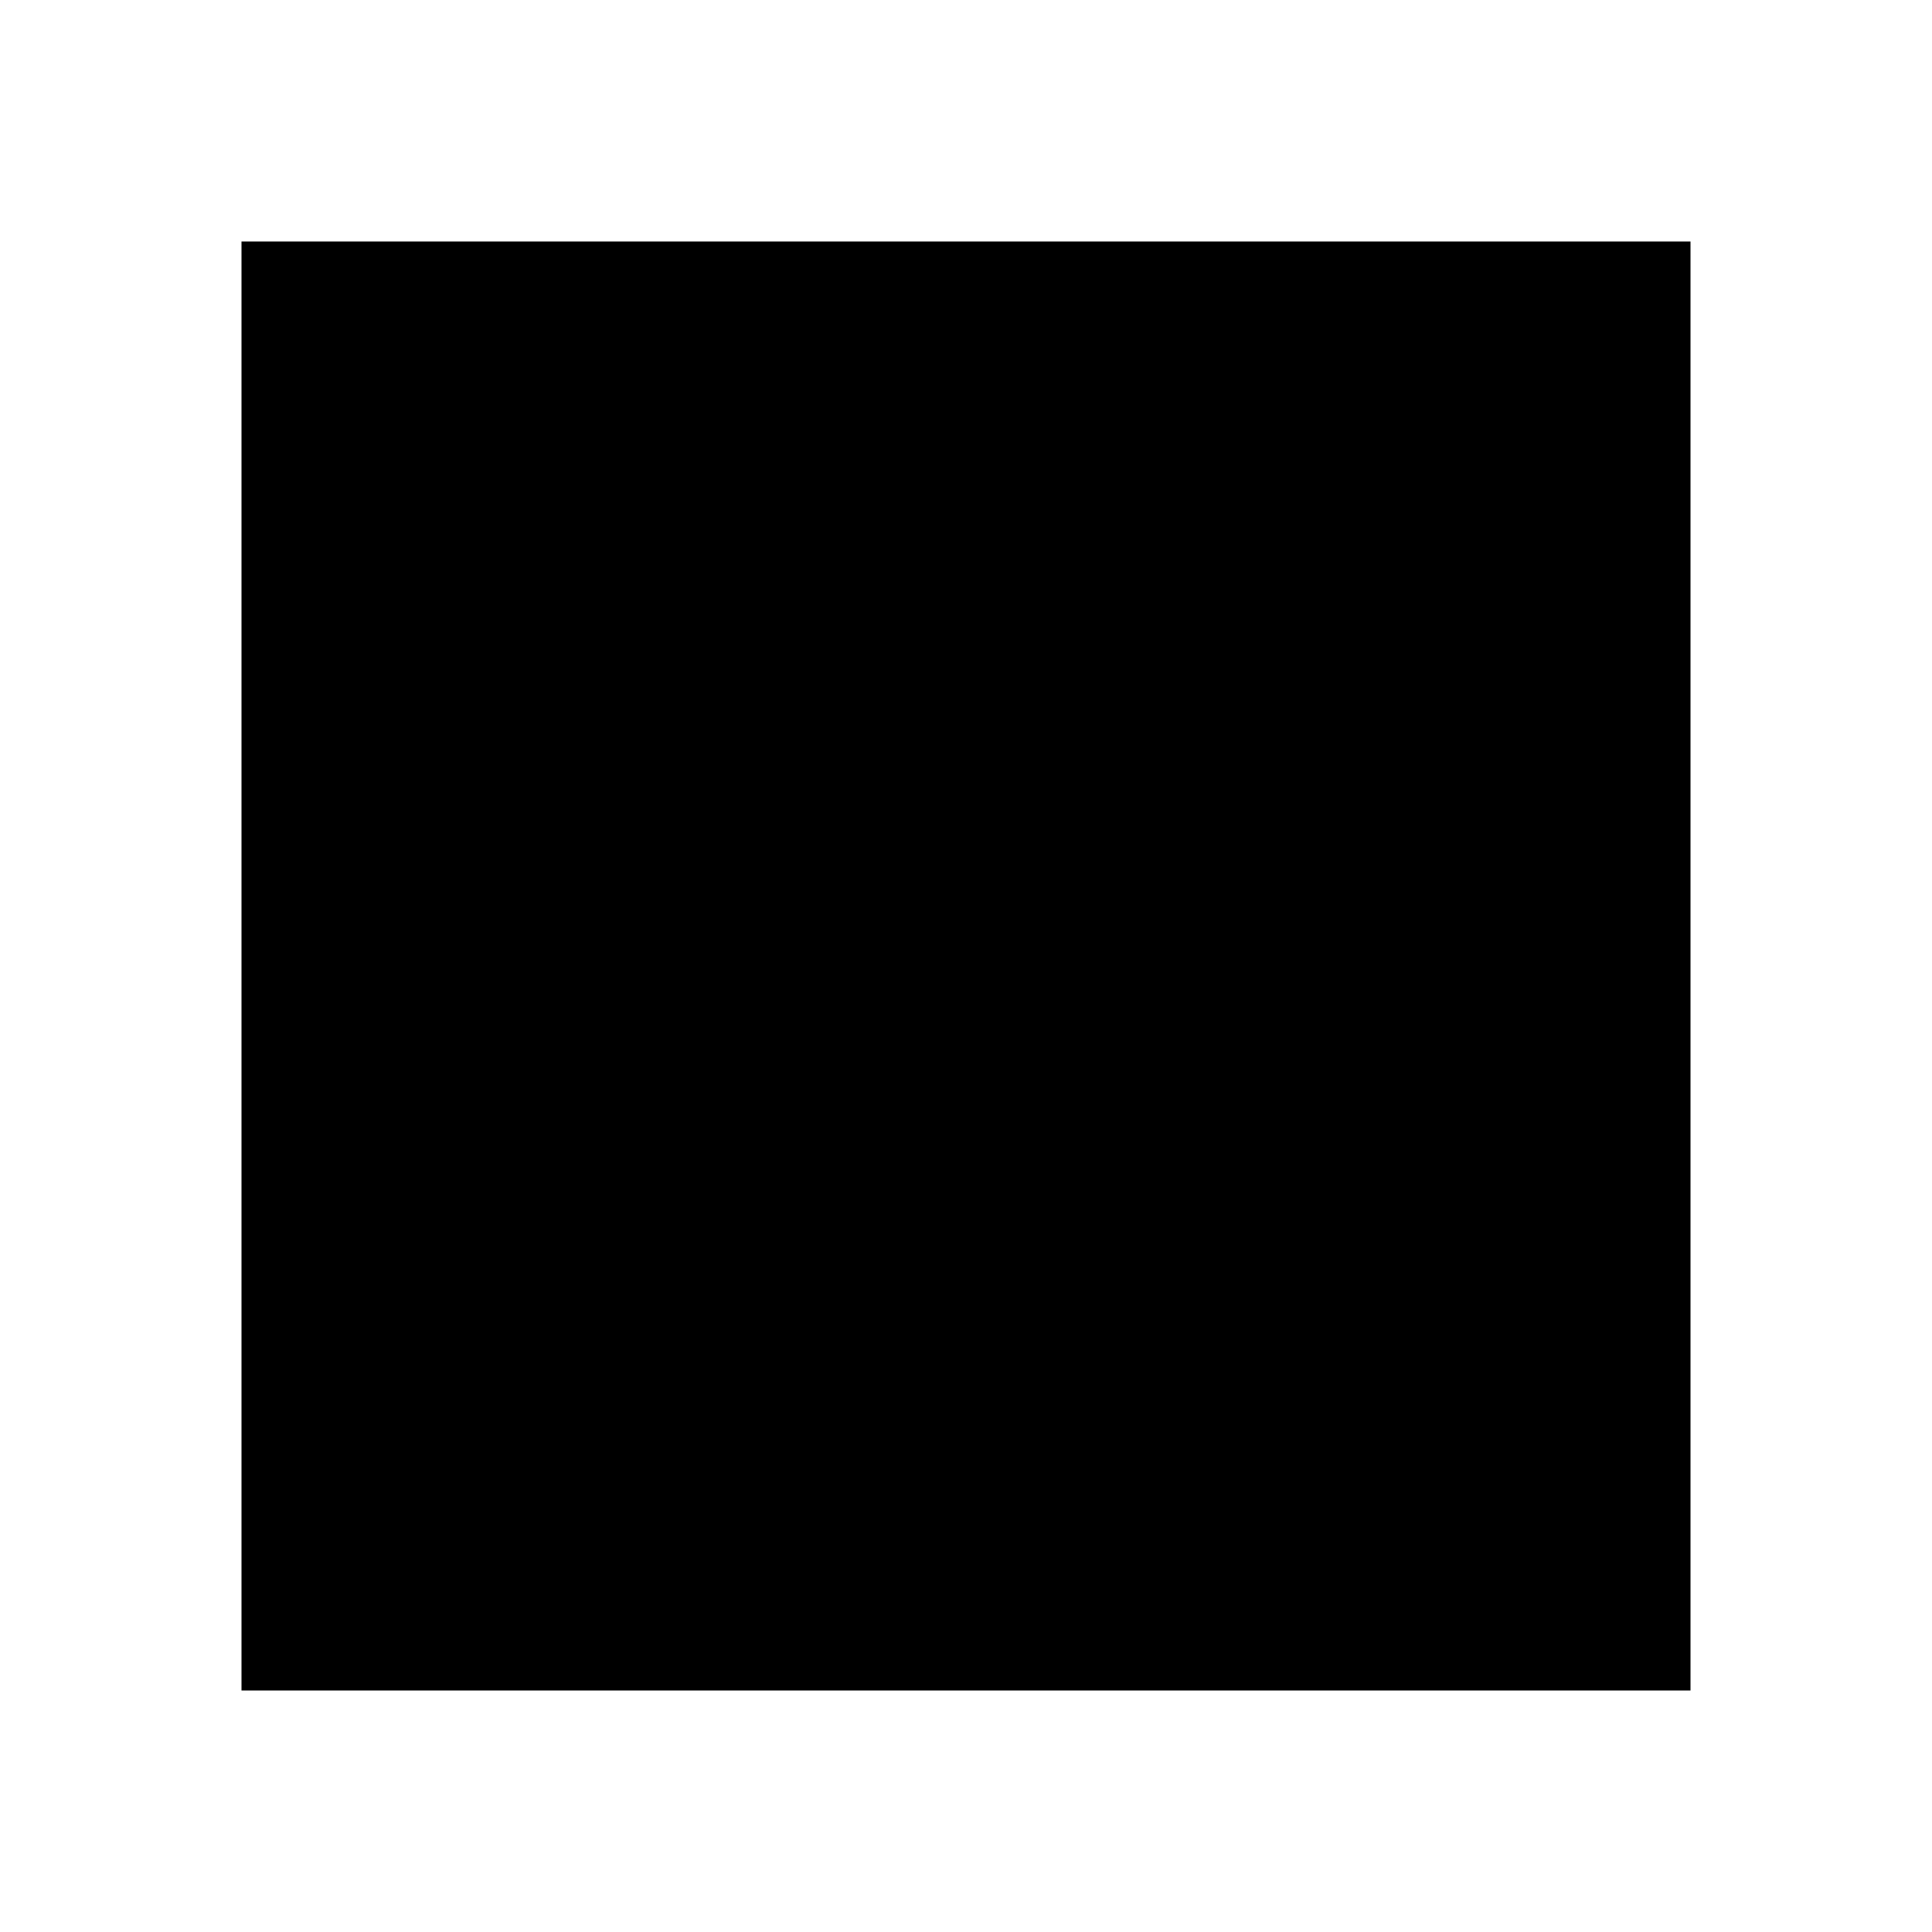
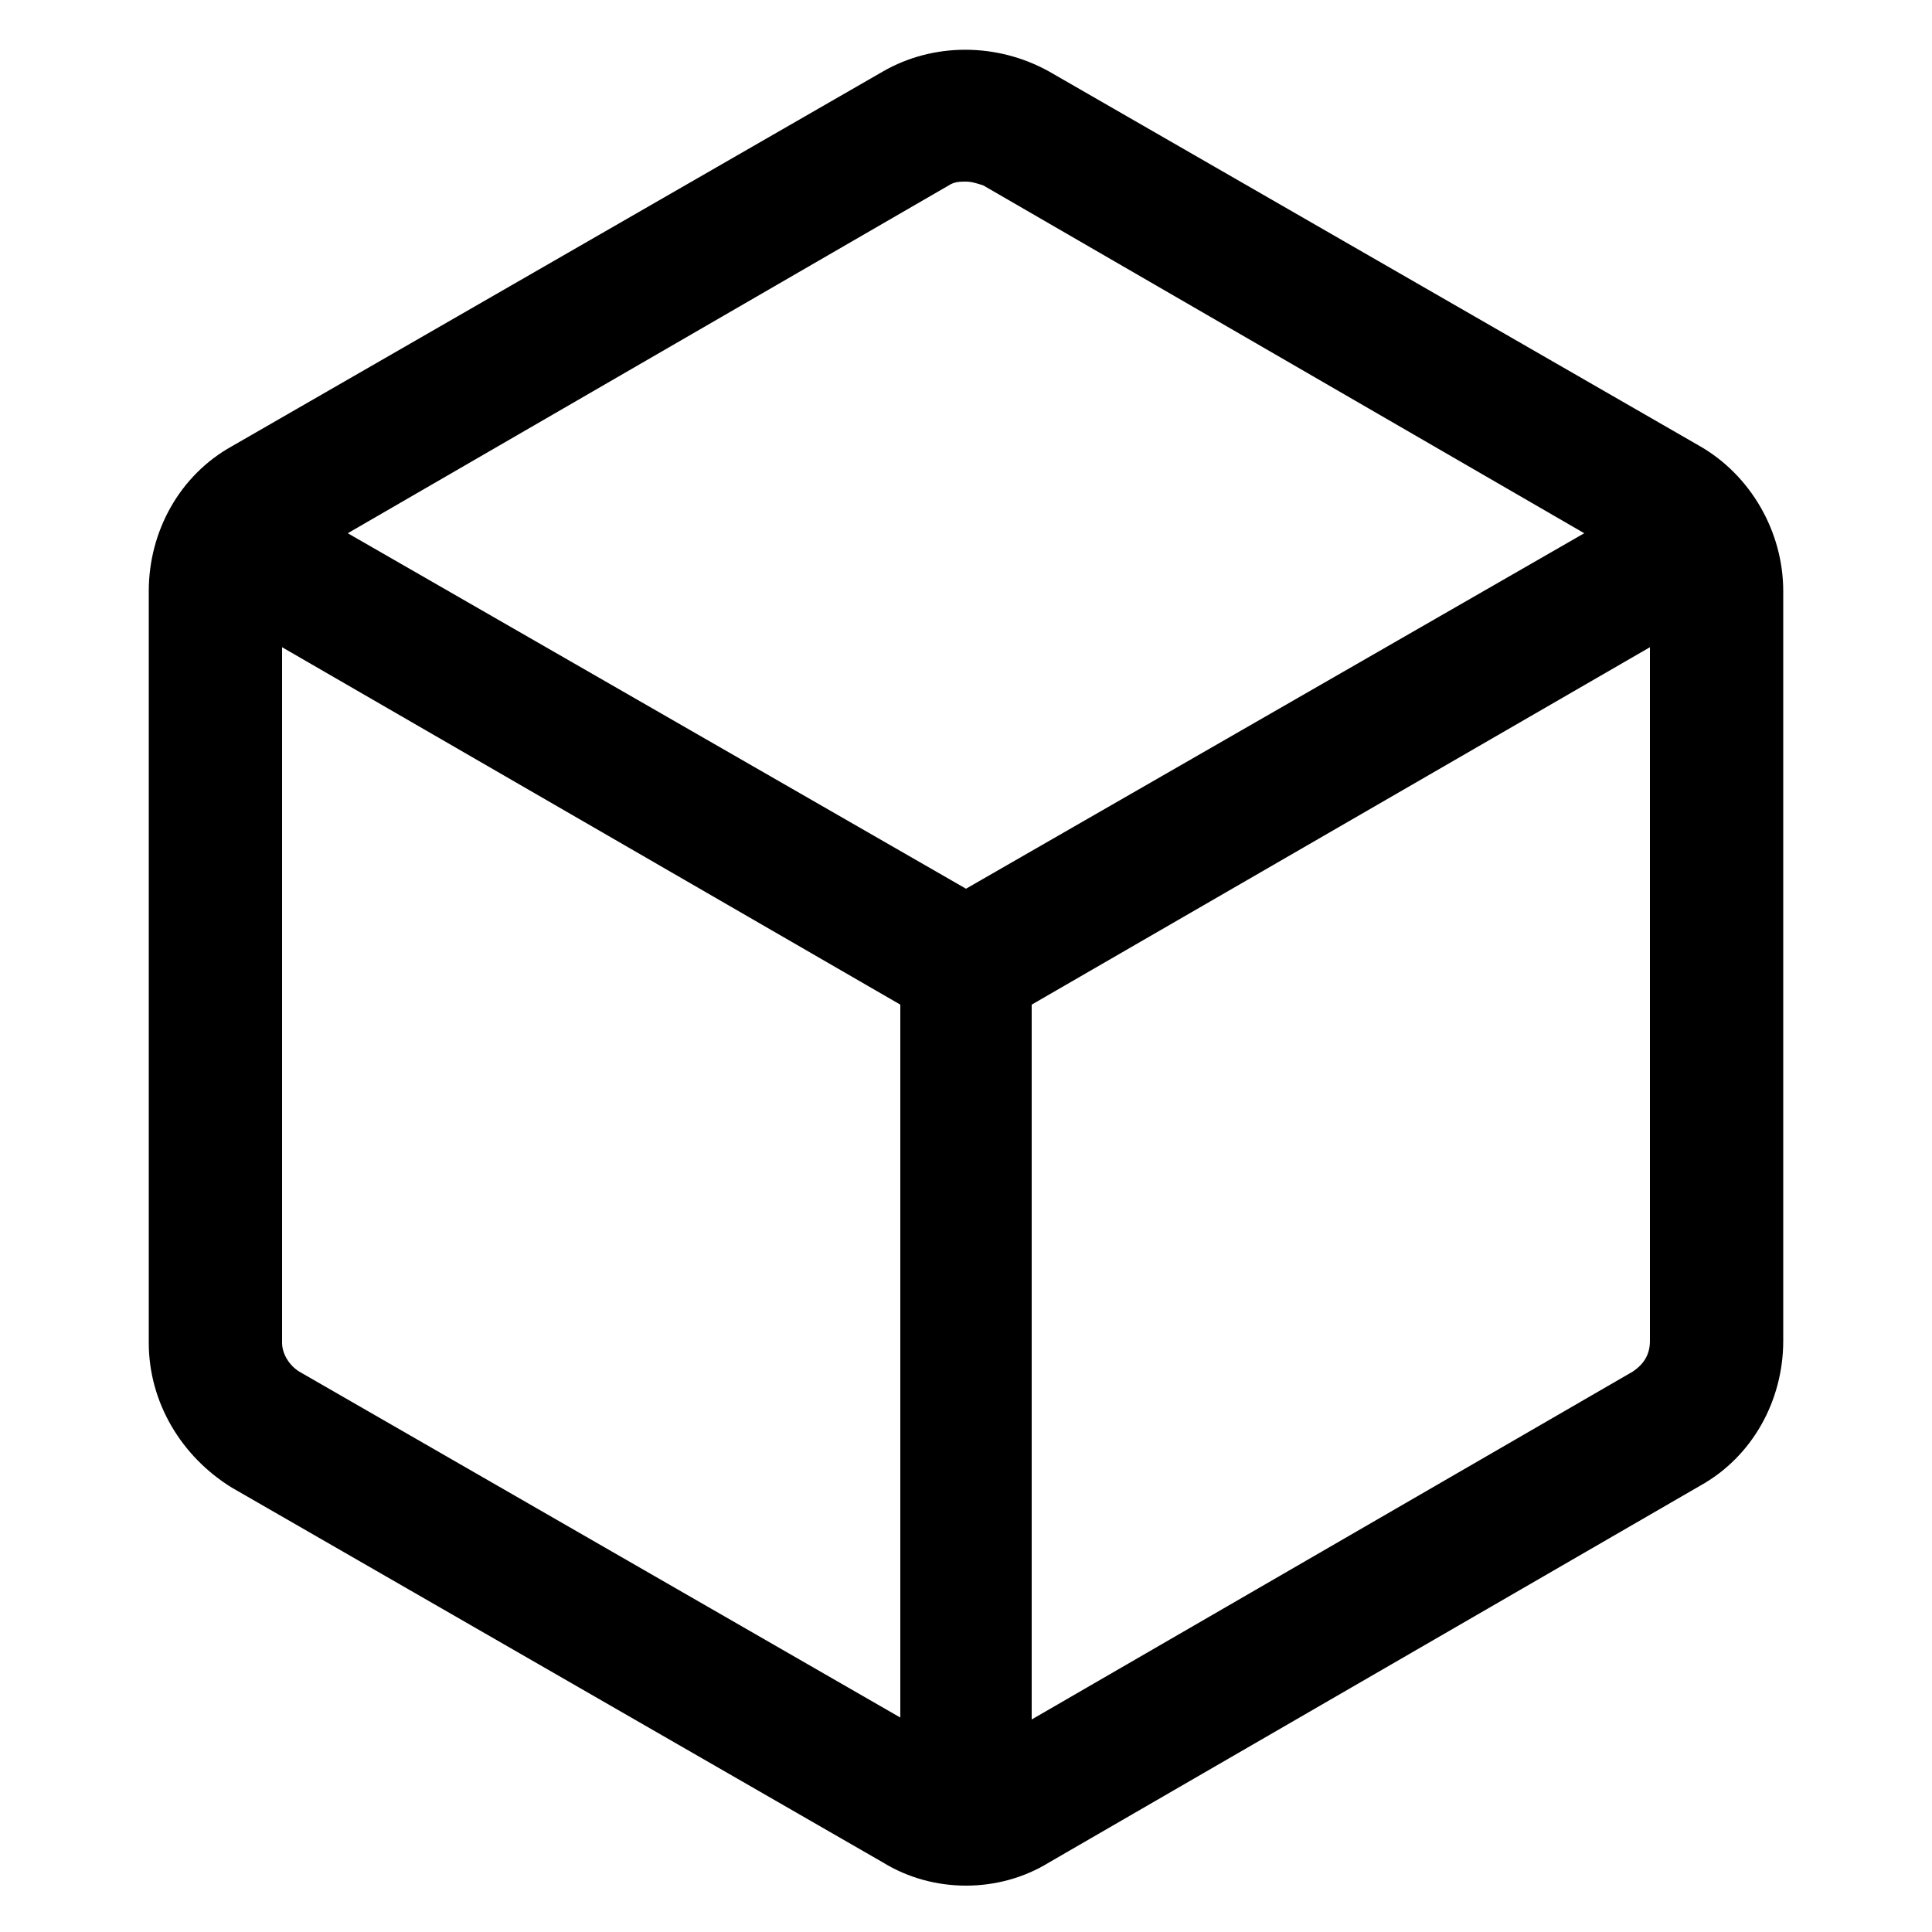
- <svg xmlns="http://www.w3.org/2000/svg" width="8" height="8" viewBox="0 0 8 8">
-   <path d="M0 0v6h6v-6h-6z" transform="translate(1 1)" />
+ <svg xmlns="http://www.w3.org/2000/svg" height="100px" width="100px" fill="#000000" version="1.1" x="0px" y="0px" viewBox="0 0 100 100" style="enable-background:new 0 0 100 100;" xml:space="preserve">
+   <g>
+     <g>
+       <path d="M88,23.1L88,23.1L54.3,3.7c-2.7-1.5-6-1.5-8.6,0L12,23.1c-2.7,1.5-4.3,4.4-4.3,7.5v38.9c0,3.1,1.7,5.9,4.3,7.5l33.7,19.4    c1.3,0.8,2.8,1.2,4.3,1.2c1.5,0,3-0.4,4.3-1.2L88,76.9c2.7-1.5,4.3-4.4,4.3-7.5V30.6C92.3,27.5,90.6,24.6,88,23.1z M49.1,9.6    c0.3-0.2,0.6-0.2,0.9-0.2c0.3,0,0.6,0.1,0.9,0.2l31.1,18L50,46L18,27.6L49.1,9.6z M15.5,71c-0.5-0.3-0.9-0.9-0.9-1.5V33.5l32,18.5    v36.9L15.5,71z M84.5,71l-31.1,18V52l32-18.5v35.9C85.4,70.1,85.1,70.6,84.5,71z" />
+     </g>
+   </g>
</svg>
